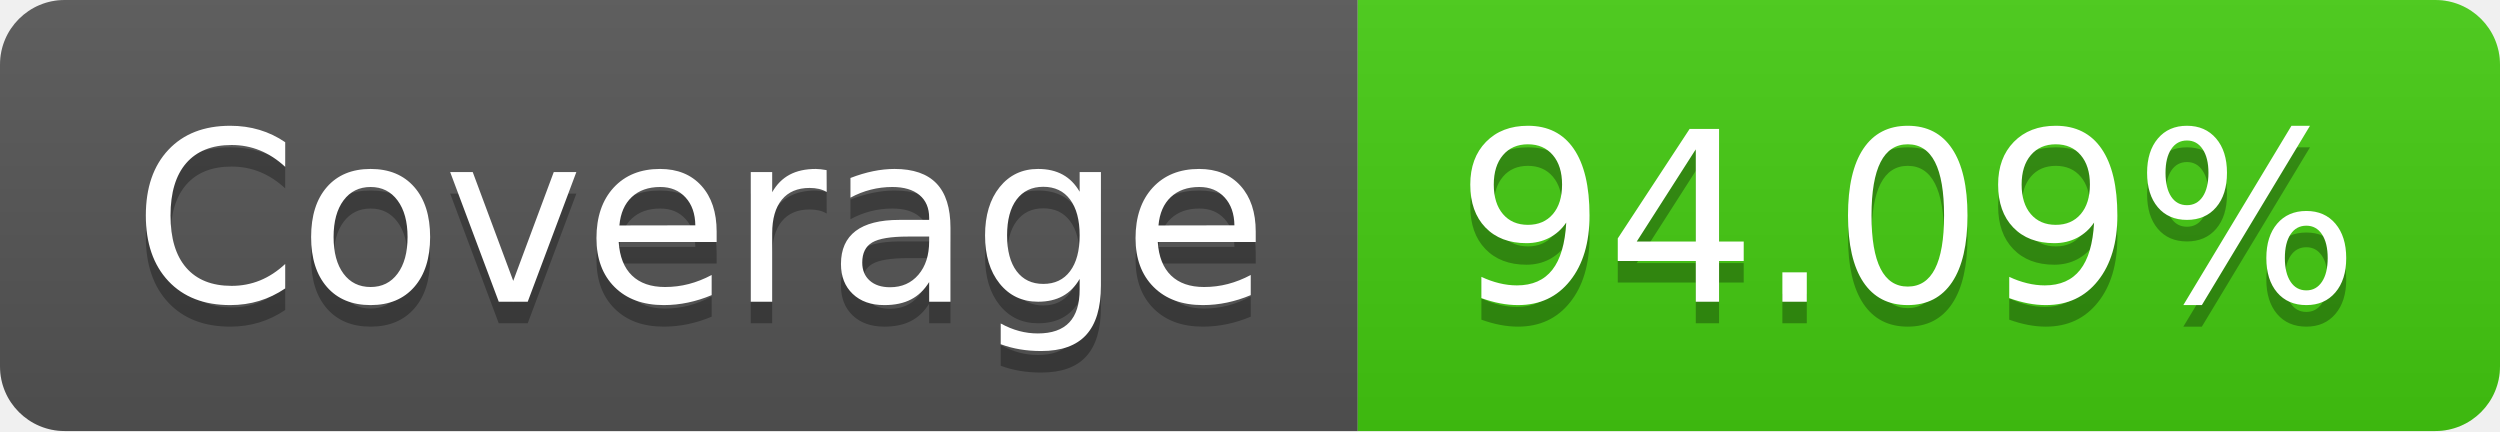
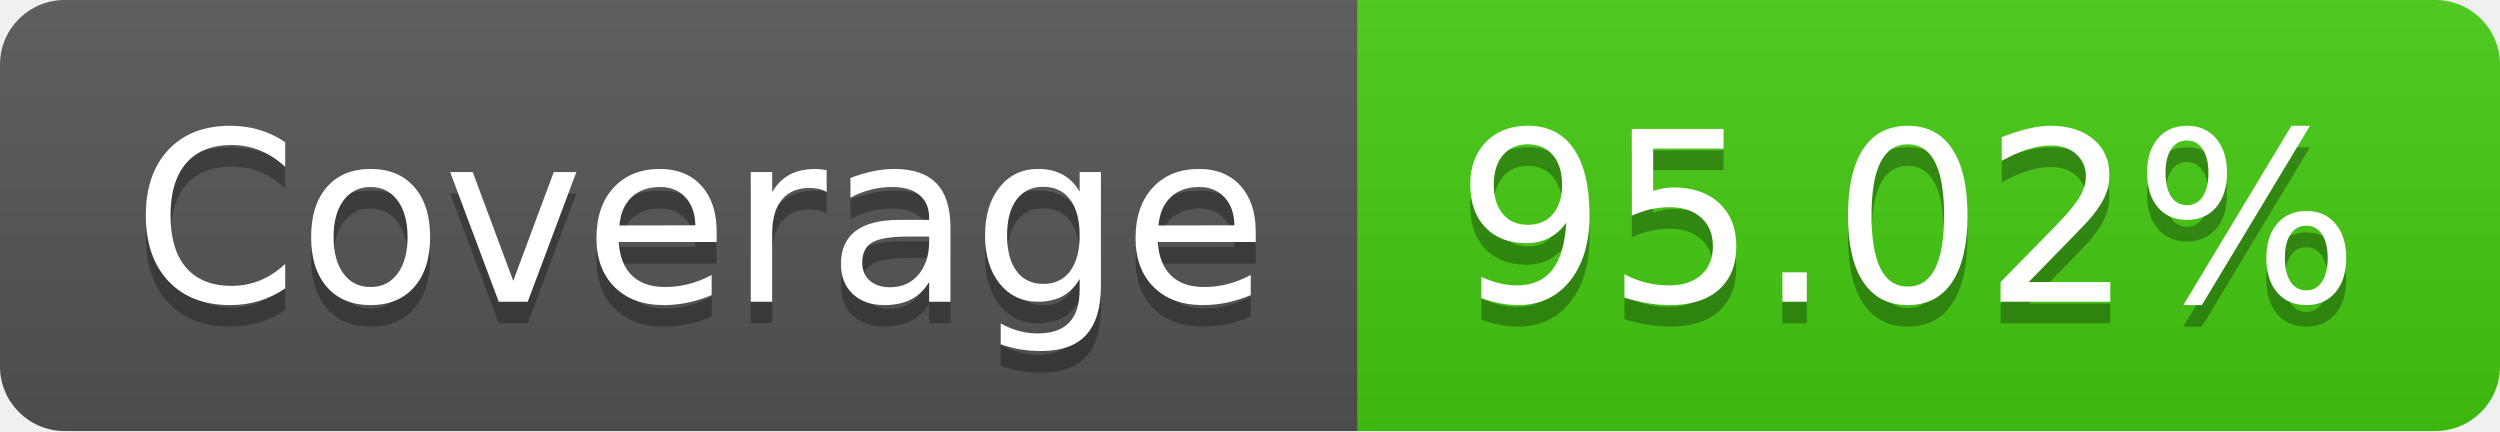
- <svg xmlns="http://www.w3.org/2000/svg" width="116" height="20" role="img" aria-label="Coverage: 94.09%">
+ <svg xmlns="http://www.w3.org/2000/svg" width="116" height="20" role="img" aria-label="Coverage: 95.02%">
  <linearGradient id="s" x2="0" y2="100%">
    <stop offset="0" stop-color="#bbb" stop-opacity=".1" />
    <stop offset="1" stop-opacity=".1" />
  </linearGradient>
  <clipPath id="r">
    <rect width="116" height="20" rx="3" fill="#fff" />
  </clipPath>
  <g clip-path="url(#r)">
    <rect width="63" height="20" fill="#555" />
    <rect x="63" width="53" height="20" fill="#4c1" />
    <rect width="116" height="20" fill="url(#s)" />
  </g>
  <g fill="#fff" text-anchor="middle" font-family="Verdana,Geneva,DejaVu Sans,sans-serif" text-rendering="geometricPrecision" font-size="110">
    <text aria-hidden="true" x="325" y="150" fill="#010101" fill-opacity=".3" transform="scale(.1)" textLength="530">Coverage</text>
    <text x="325" y="140" transform="scale(.1)" fill="#fff" textLength="530">Coverage</text>
-     <text aria-hidden="true" x="885" y="150" fill="#010101" fill-opacity=".3" transform="scale(.1)" textLength="430">94.09%</text>
-     <text x="885" y="140" transform="scale(.1)" fill="#fff" textLength="430">94.09%</text>
+     <text aria-hidden="true" x="885" y="150" fill="#010101" fill-opacity=".3" transform="scale(.1)" textLength="430">95.02%</text>
+     <text x="885" y="140" transform="scale(.1)" fill="#fff" textLength="430">95.02%</text>
  </g>
</svg>
